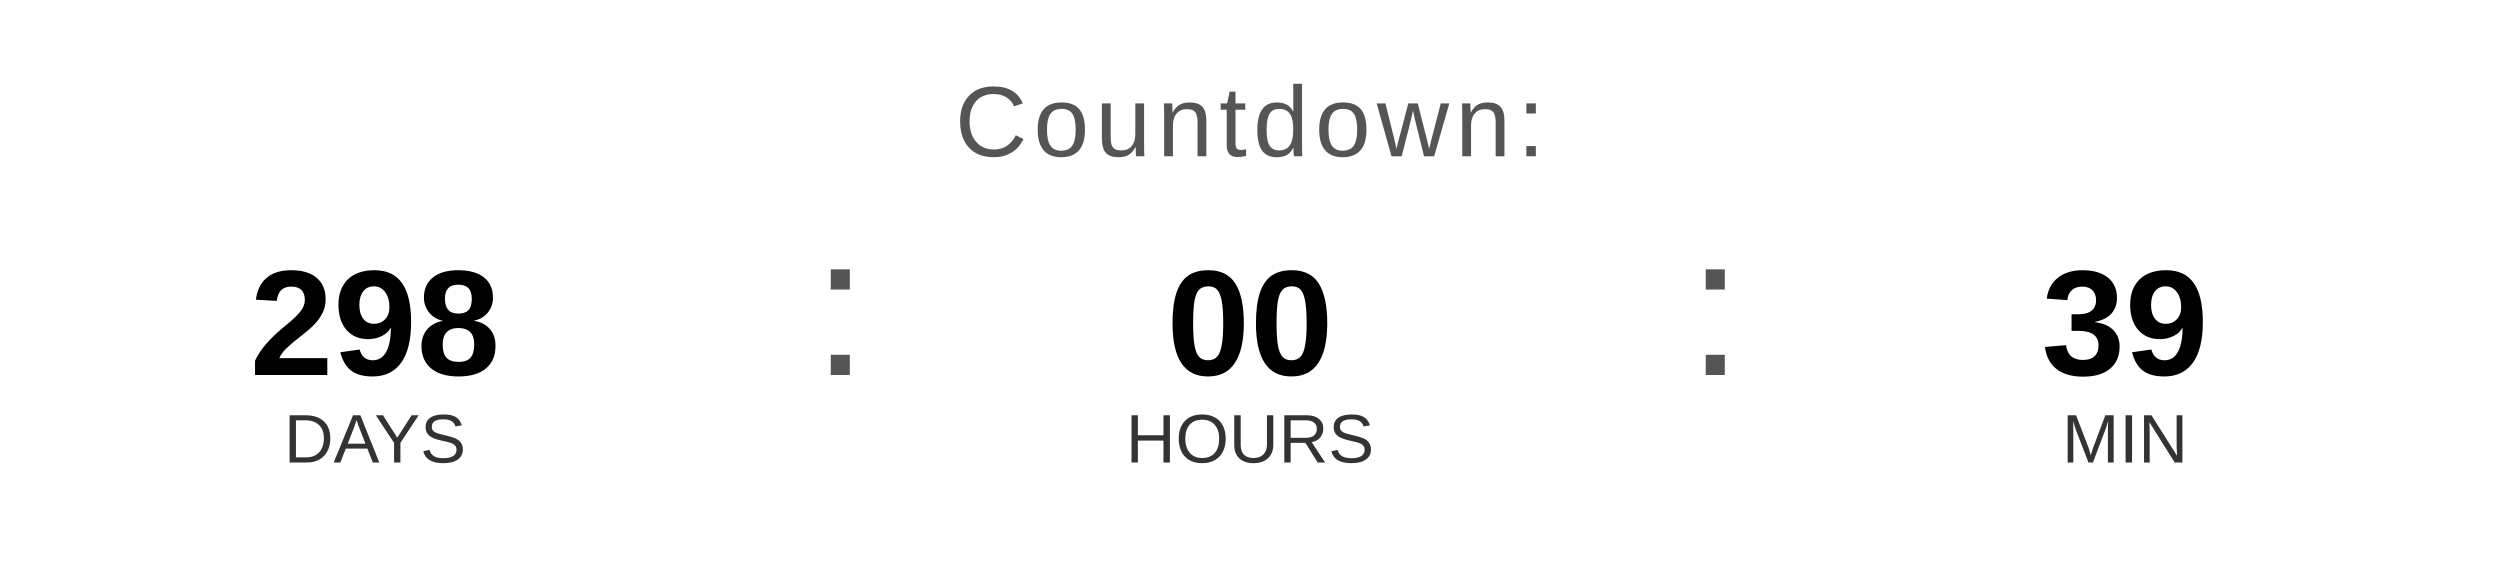
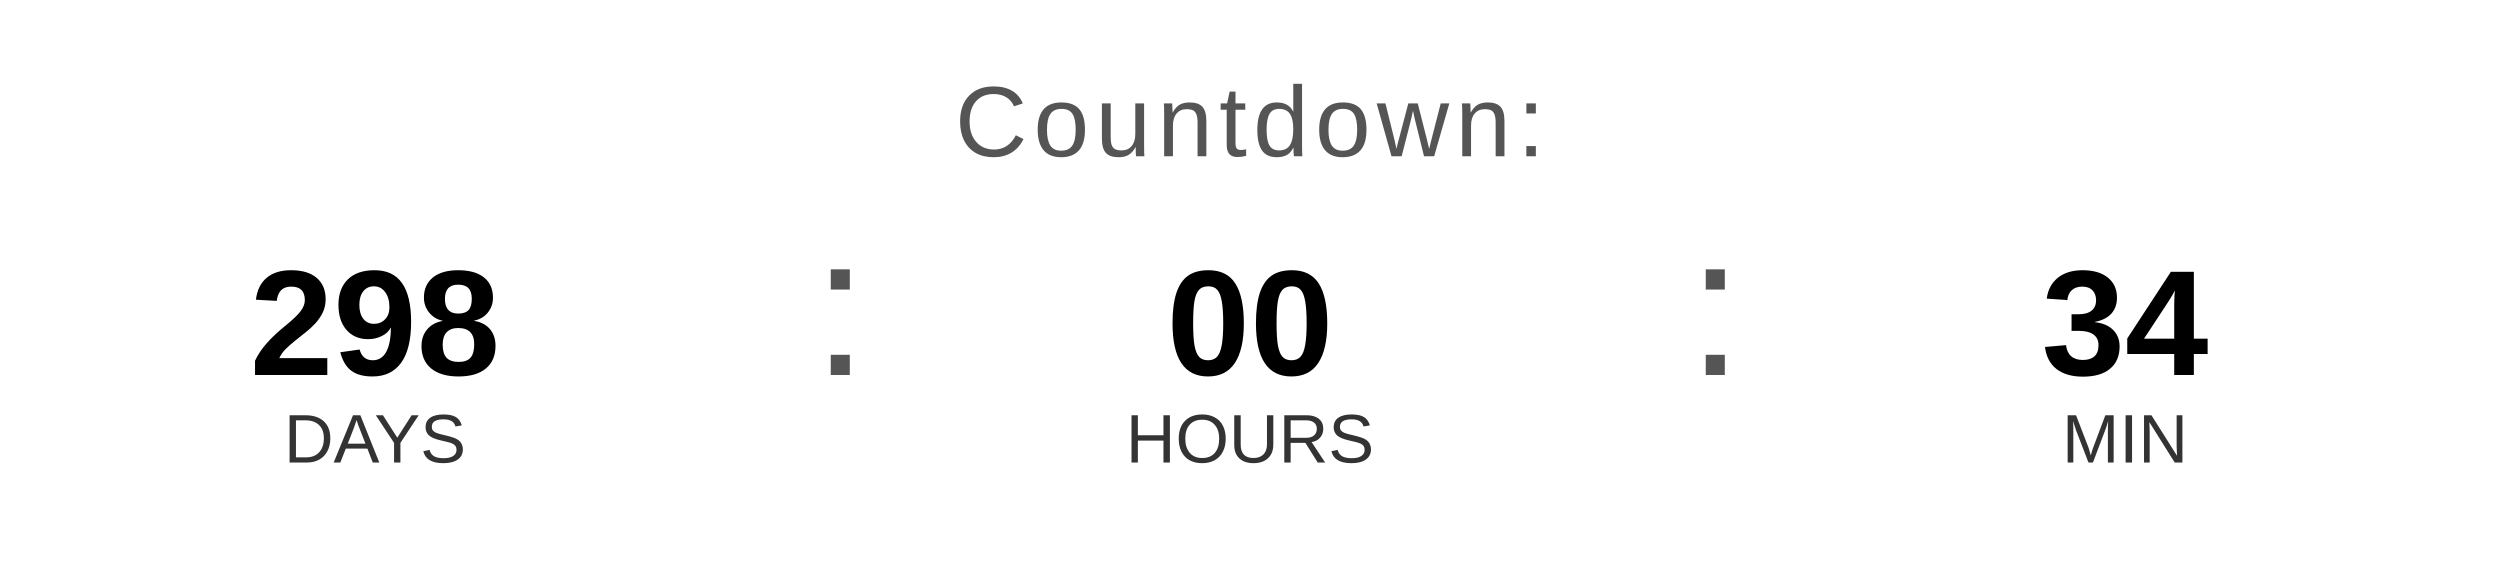
<svg xmlns="http://www.w3.org/2000/svg" width="400" height="90" viewBox="0 0 400 90">
  <text x="200" y="25" font-family="Arial, Helvetica, sans-serif" font-size="16" fill="#555555" text-anchor="middle" letter-spacing="1">
    Countdown:
  </text>
  <text x="60" y="60" font-family="Arial, Helvetica, sans-serif" font-size="24" font-weight="bold" fill="#000000" text-anchor="middle">298</text>
  <text x="60" y="74" font-family="Arial, Helvetica, sans-serif" font-size="11" fill="#333333" text-anchor="middle">DAYS</text>
  <text x="130" y="60" font-family="Arial, sans-serif" font-size="32" fill="#555555">:</text>
  <text x="200" y="60" font-family="Arial, Helvetica, sans-serif" font-size="24" font-weight="bold" fill="#000000" text-anchor="middle">00</text>
  <text x="200" y="74" font-family="Arial, Helvetica, sans-serif" font-size="11" fill="#333333" text-anchor="middle">HOURS</text>
  <text x="270" y="60" font-family="Arial, sans-serif" font-size="32" fill="#555555">:</text>
-   <text x="340" y="60" font-family="Arial, Helvetica, sans-serif" font-size="24" font-weight="bold" fill="#000000" text-anchor="middle">39</text>
+   <text x="340" y="60" font-family="Arial, Helvetica, sans-serif" font-size="24" font-weight="bold" fill="#000000" text-anchor="middle">34</text>
  <text x="340" y="74" font-family="Arial, Helvetica, sans-serif" font-size="11" fill="#333333" text-anchor="middle">MIN</text>
</svg>
